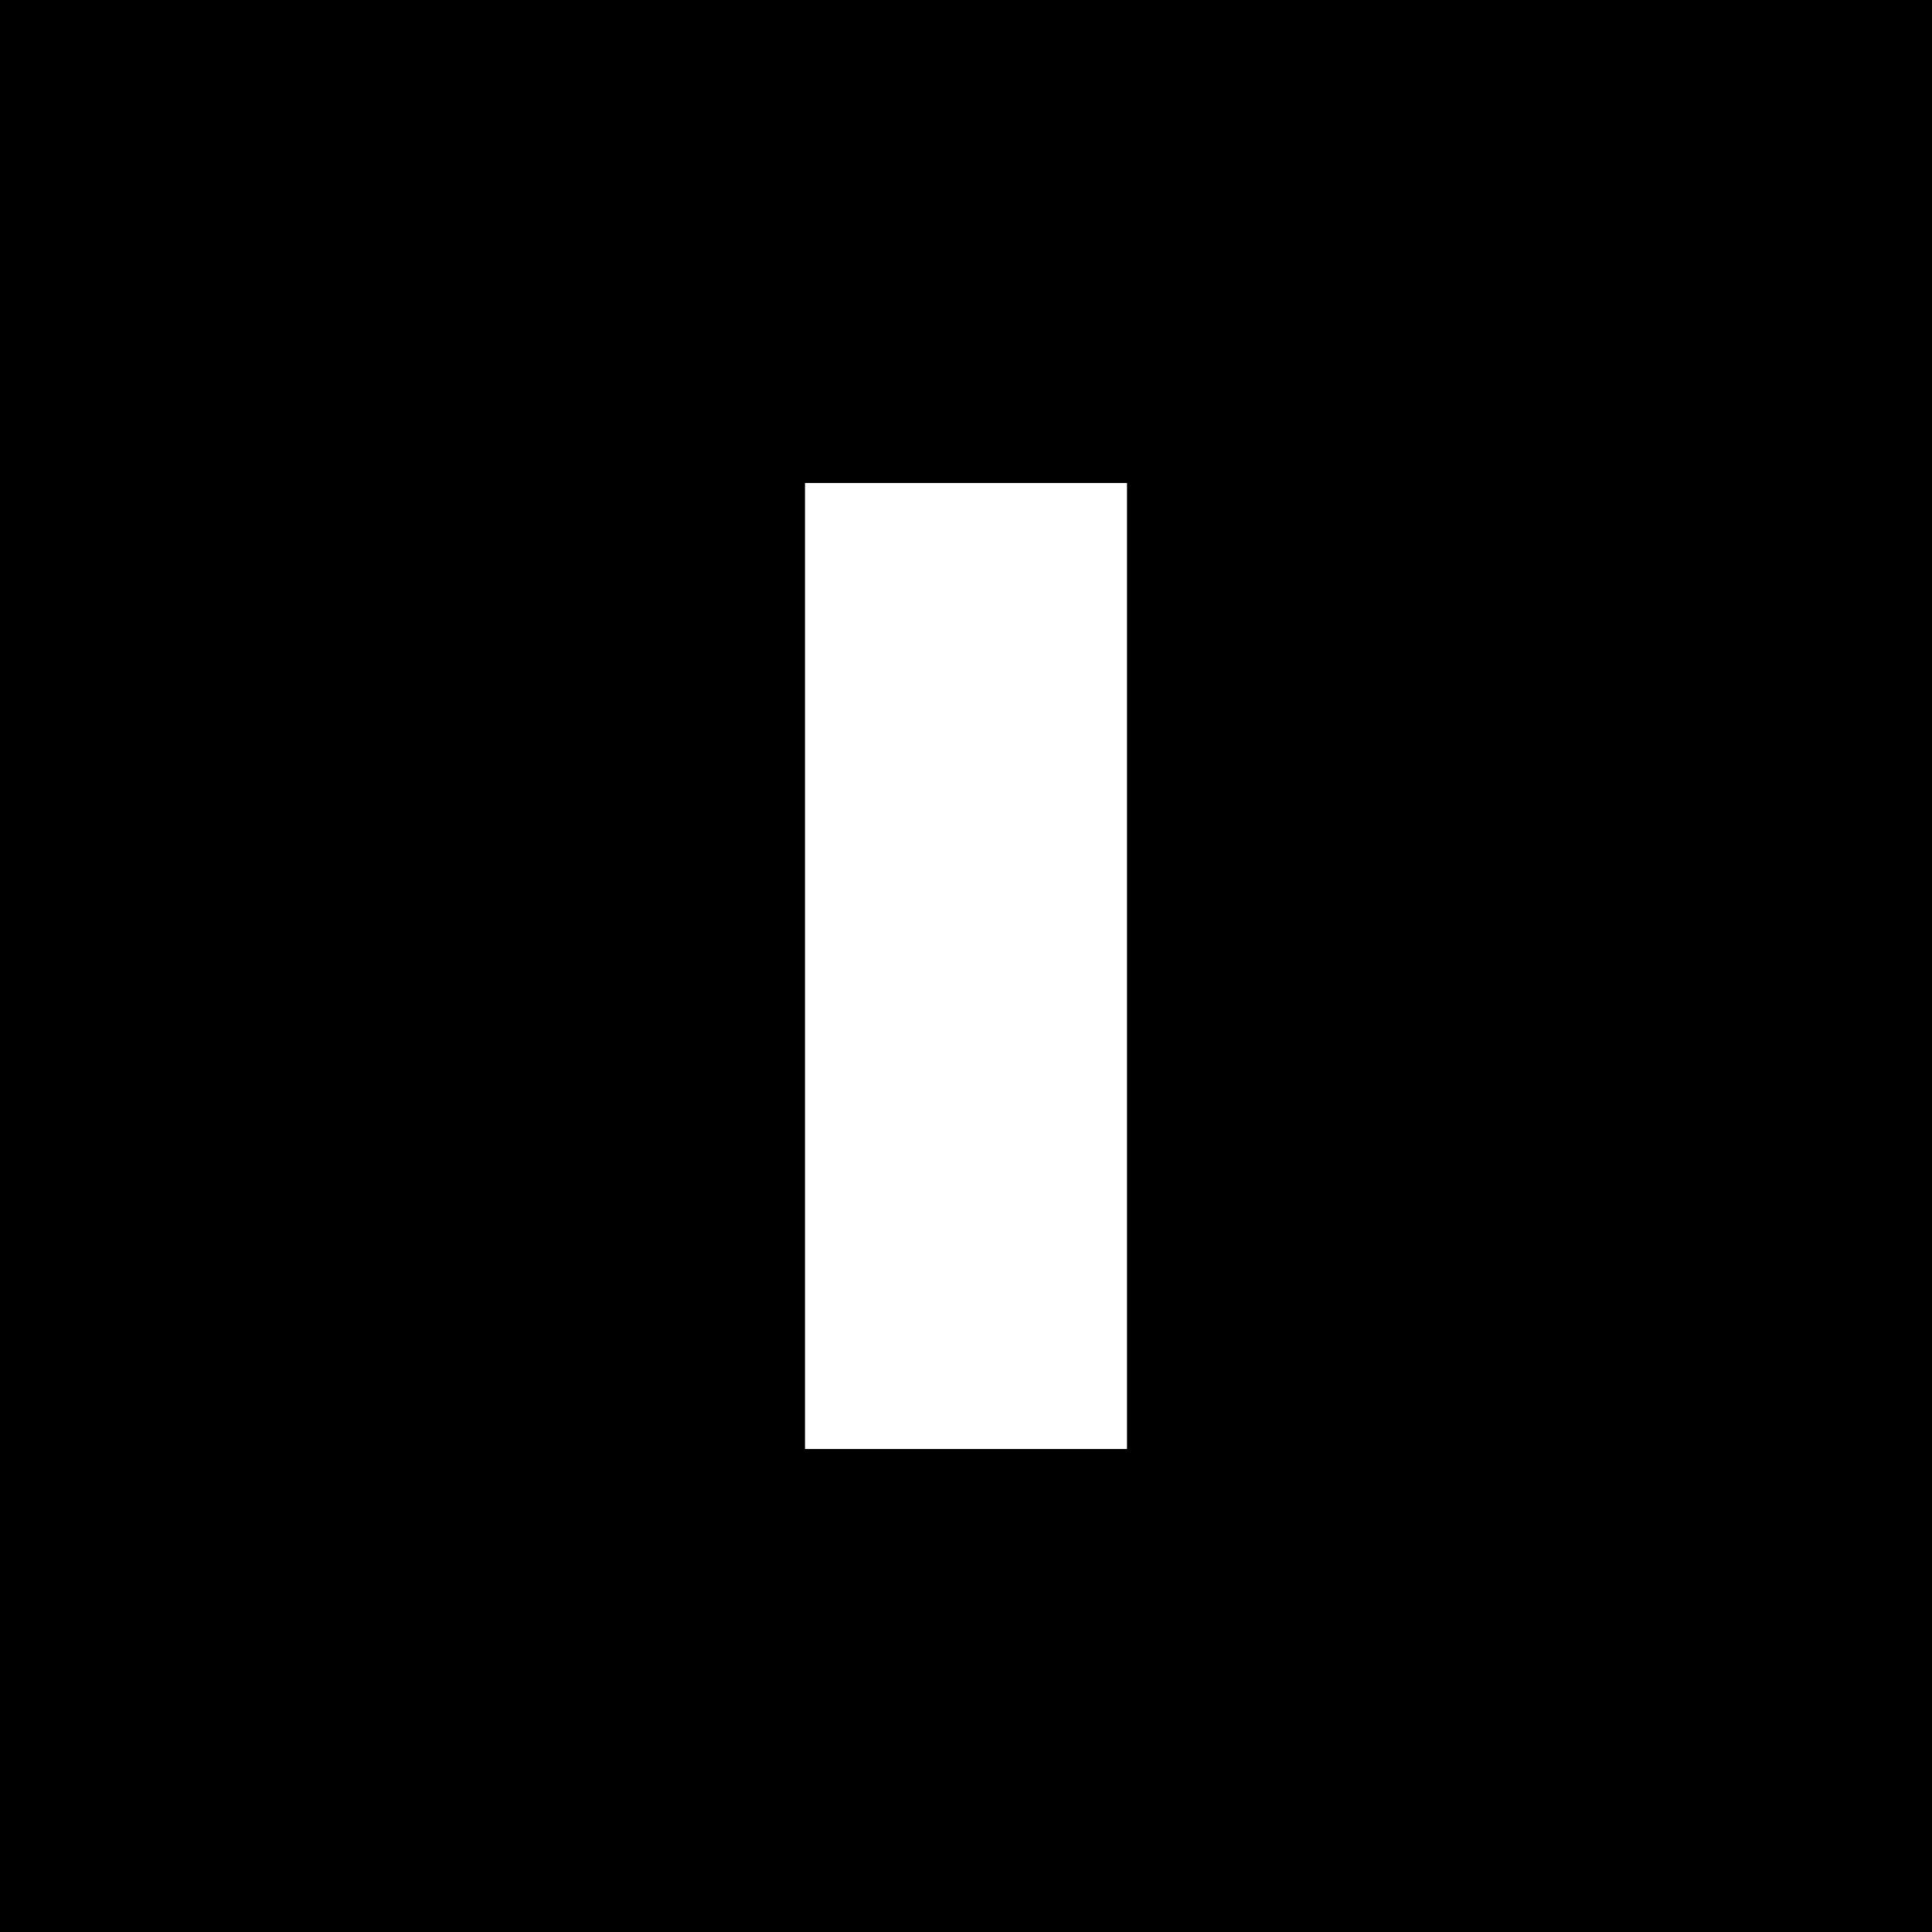
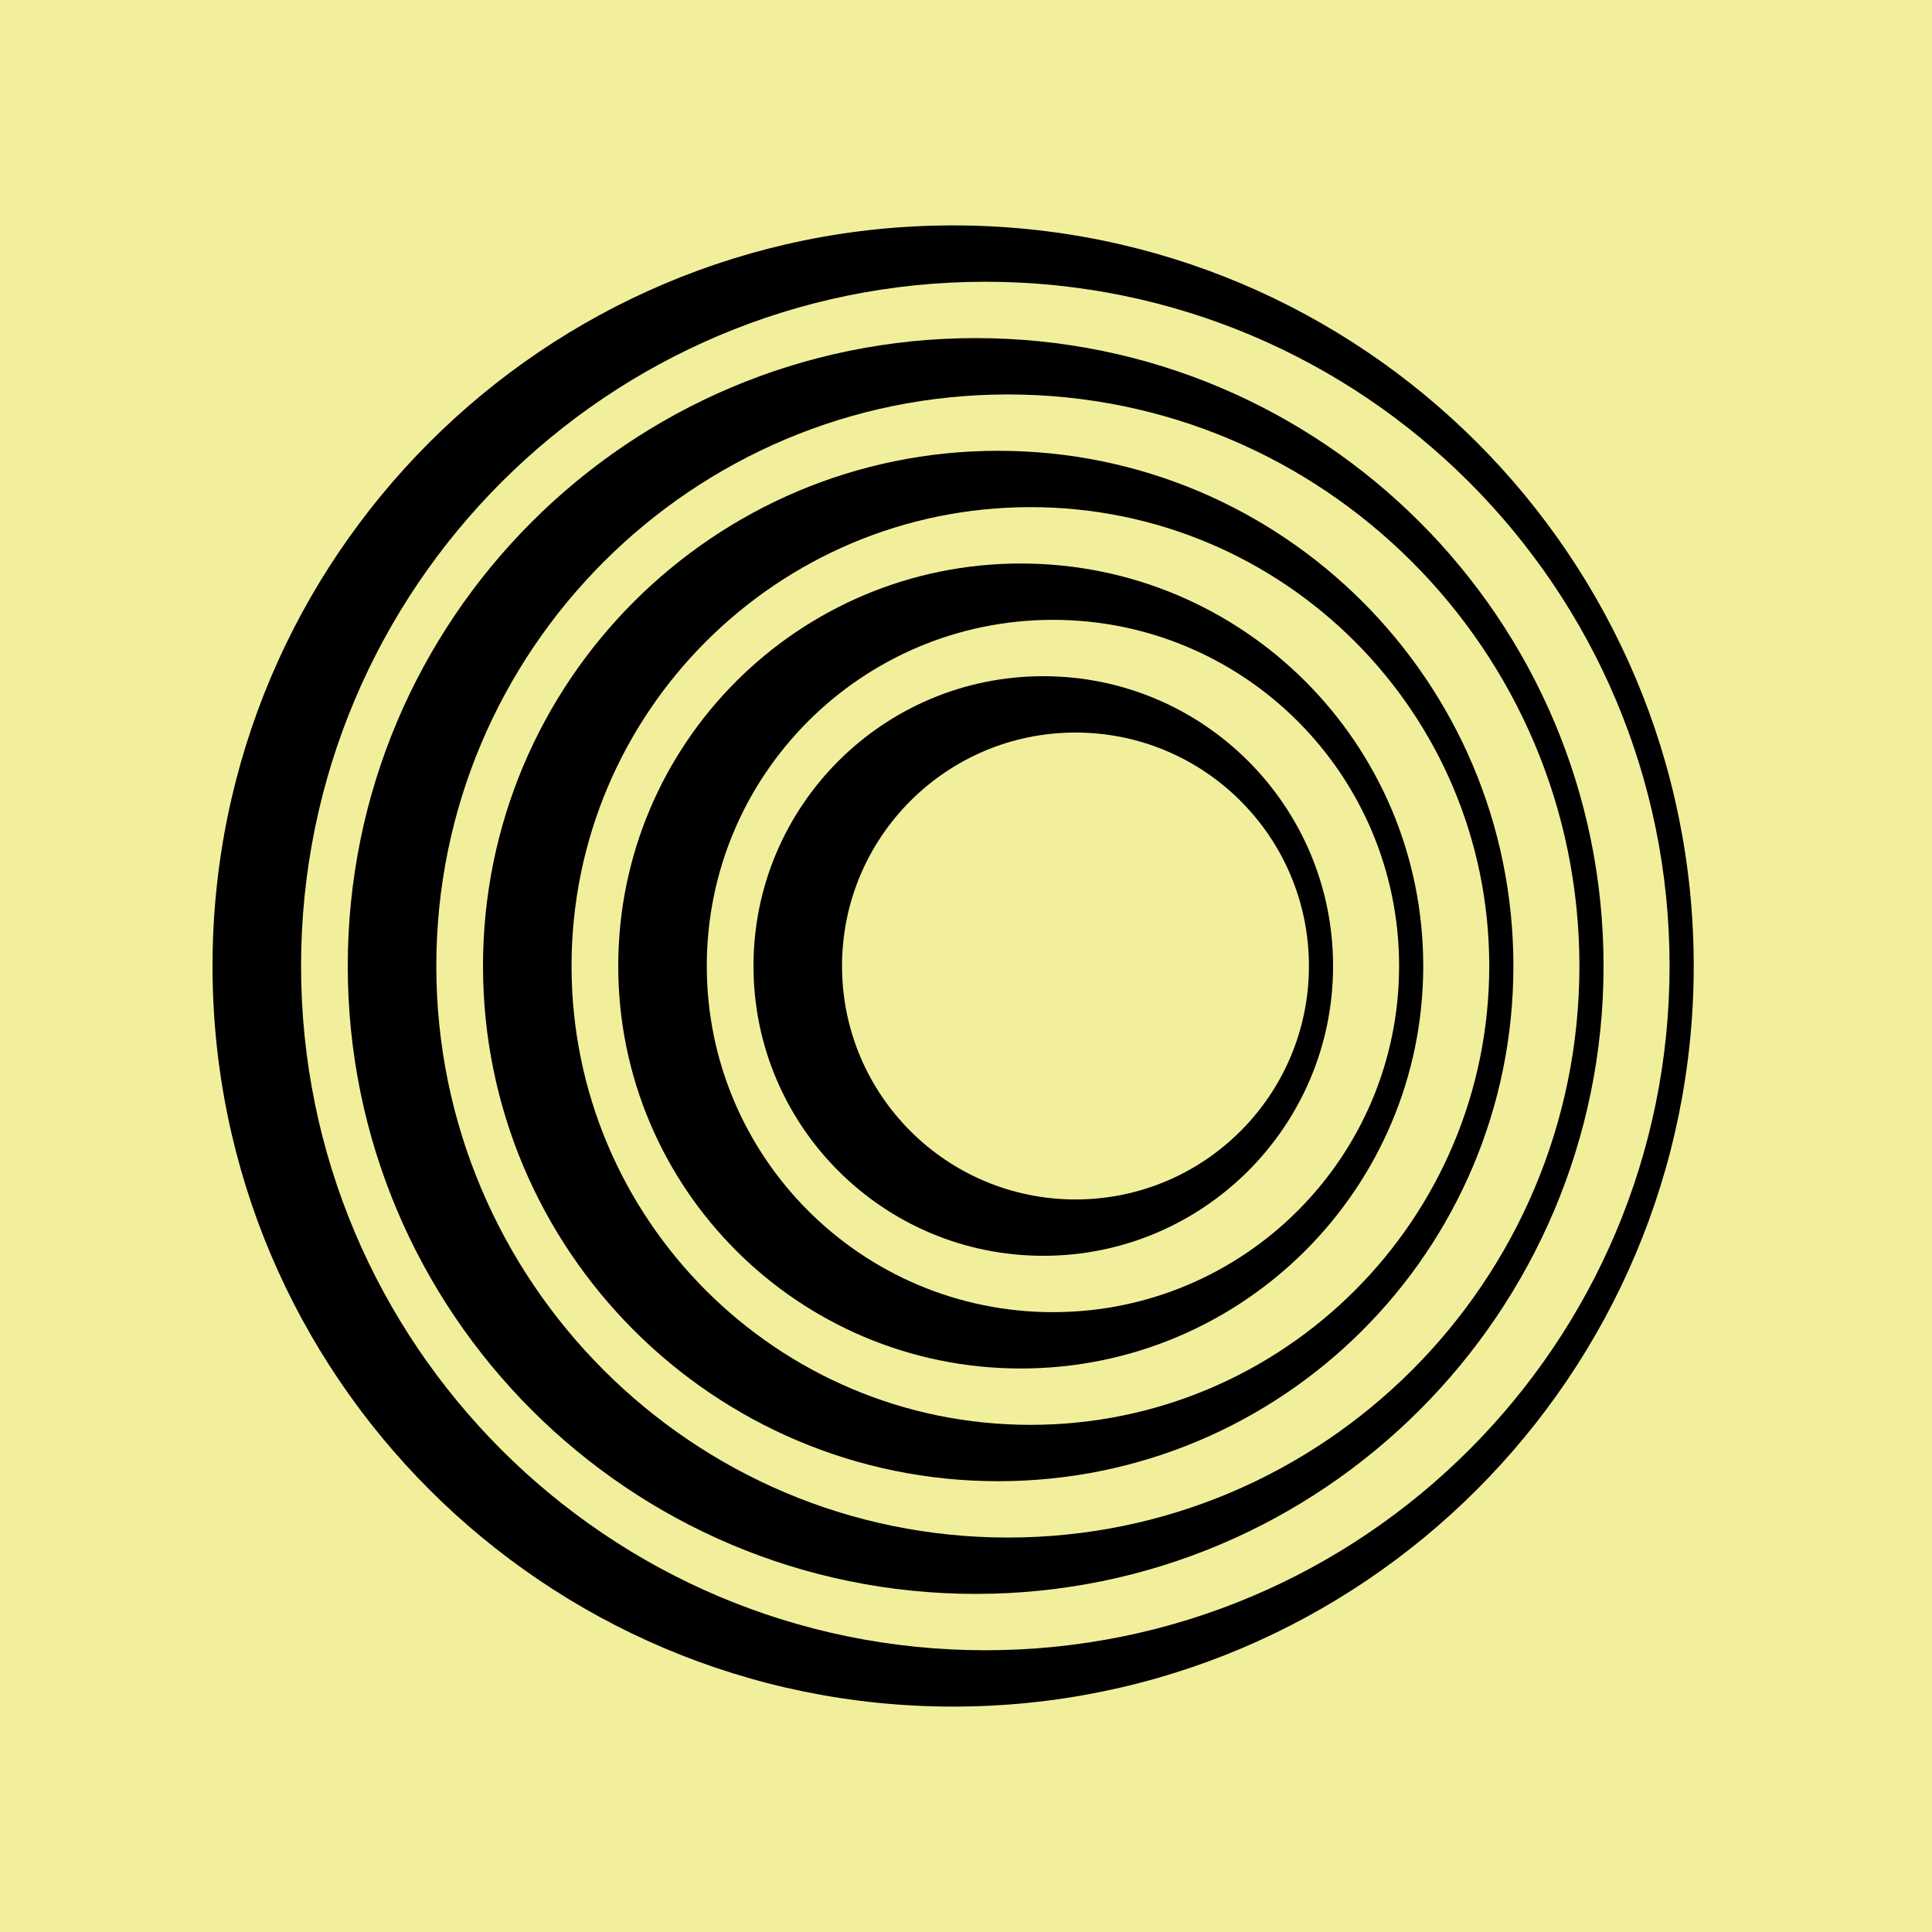
<svg xmlns="http://www.w3.org/2000/svg" viewBox="0 0 600 600">
-   <rect width="600" height="600" fill="#000000" />
-   <rect x="250" y="150" width="100" height="300" fill="#FFFFFF" />
+   <rect width="600" height="600" fill="#F2EF9C" />
+   <circle cx="296" cy="300" r="230" fill="#000000" />
+   <circle cx="306" cy="300" r="212.5" fill="#F2EF9C" />
+   <circle cx="303" cy="300" r="195" fill="#000000" />
+   <circle cx="313" cy="300" r="177.5" fill="#F2EF9C" />
+   <circle cx="310" cy="300" r="160" fill="#000000" />
+   <circle cx="320" cy="300" r="142.5" fill="#F2EF9C" />
+   <circle cx="317" cy="300" r="125" fill="#000000" />
+   <circle cx="327" cy="300" r="107.5" fill="#F2EF9C" />
+   <circle cx="324" cy="300" r="90" fill="#000000" />
+   <circle cx="334" cy="300" r="72.5" fill="#F2EF9C" />
</svg>
